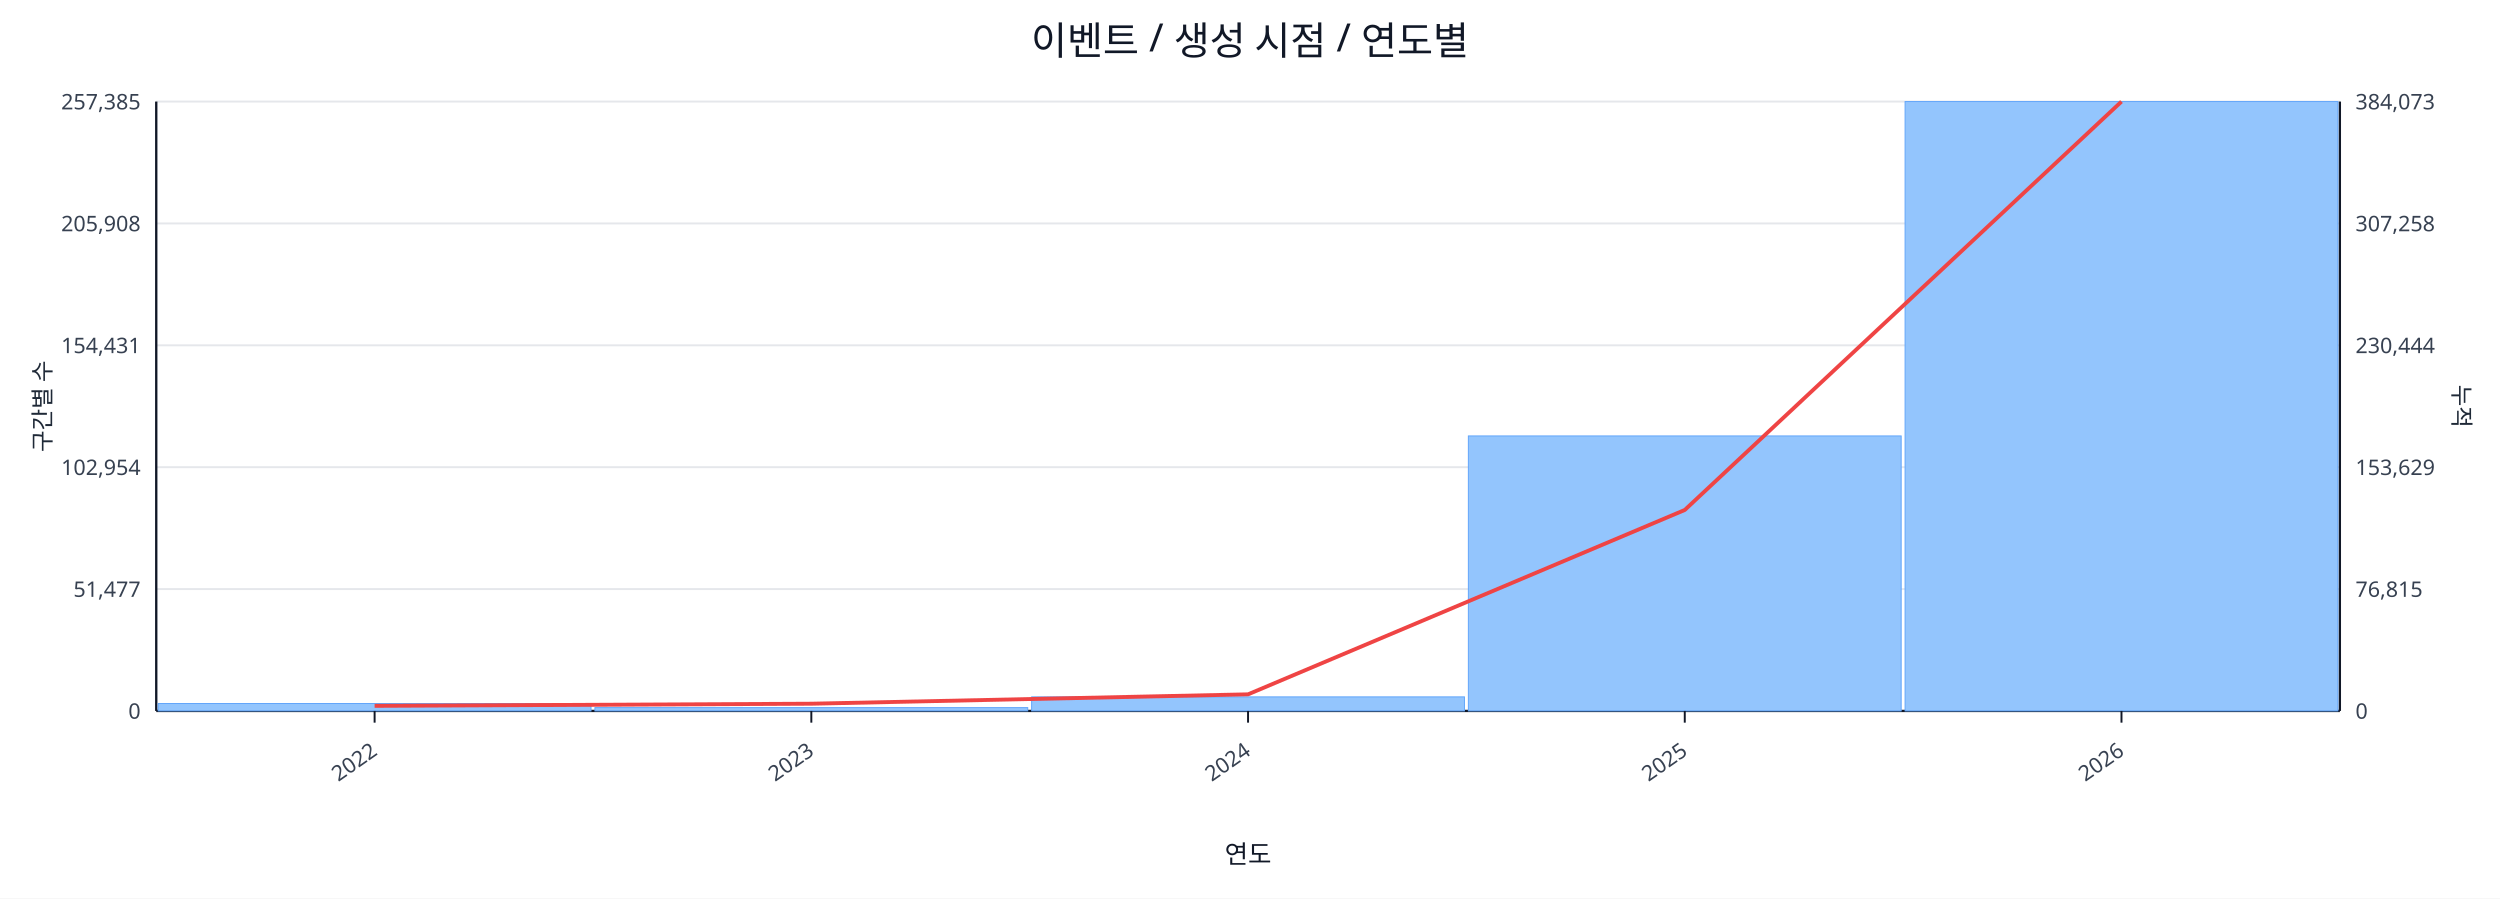
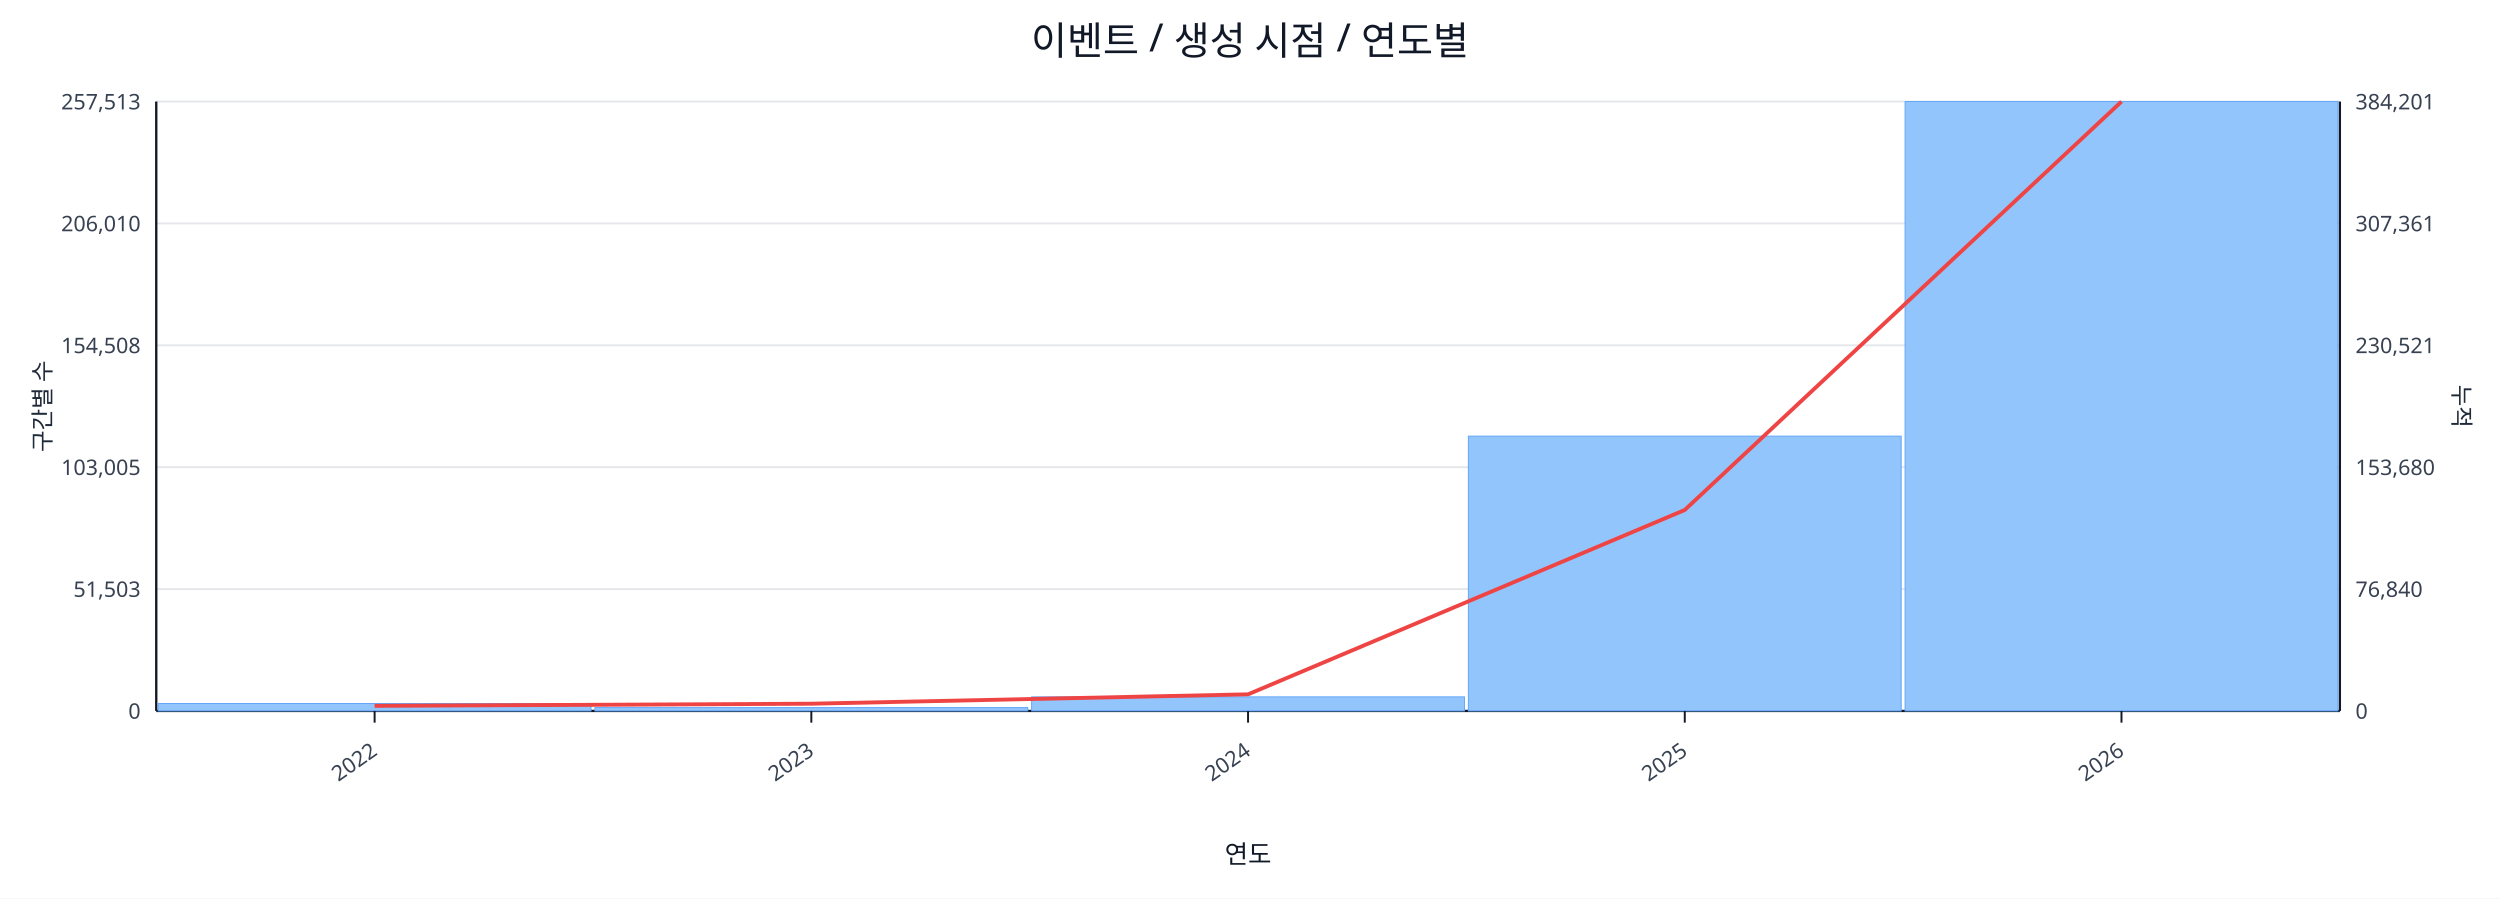
<svg xmlns="http://www.w3.org/2000/svg" width="1280" height="460" viewBox="0 0 1280 460">
  <rect x="0" y="0" width="100%" height="100%" fill="#ffffff" />
  <text x="640.0" y="28" font-size="20" text-anchor="middle" font-family="sans-serif" fill="#111827">이벤트 / 생성 시점 / 연도별</text>
  <line x1="80.0" y1="52.0" x2="1198.0" y2="52.0" stroke="#e5e7eb" stroke-width="1" />
-   <text x="72.0" y="56.0" font-size="11" text-anchor="end" font-family="sans-serif" fill="#374151">257,385</text>
-   <text x="1206.0" y="56.0" font-size="11" text-anchor="start" font-family="sans-serif" fill="#374151">384,073</text>
+   <text x="72.0" y="56.0" font-size="11" text-anchor="end" font-family="sans-serif" fill="#374151">257,513</text>
+   <text x="1206.0" y="56.0" font-size="11" text-anchor="start" font-family="sans-serif" fill="#374151">384,201</text>
  <line x1="80.0" y1="114.4" x2="1198.0" y2="114.4" stroke="#e5e7eb" stroke-width="1" />
-   <text x="72.0" y="118.4" font-size="11" text-anchor="end" font-family="sans-serif" fill="#374151">205,908</text>
-   <text x="1206.0" y="118.4" font-size="11" text-anchor="start" font-family="sans-serif" fill="#374151">307,258</text>
+   <text x="72.0" y="118.4" font-size="11" text-anchor="end" font-family="sans-serif" fill="#374151">206,010</text>
+   <text x="1206.0" y="118.4" font-size="11" text-anchor="start" font-family="sans-serif" fill="#374151">307,361</text>
  <line x1="80.0" y1="176.8" x2="1198.0" y2="176.8" stroke="#e5e7eb" stroke-width="1" />
-   <text x="72.0" y="180.8" font-size="11" text-anchor="end" font-family="sans-serif" fill="#374151">154,431</text>
-   <text x="1206.0" y="180.8" font-size="11" text-anchor="start" font-family="sans-serif" fill="#374151">230,444</text>
+   <text x="72.0" y="180.8" font-size="11" text-anchor="end" font-family="sans-serif" fill="#374151">154,508</text>
+   <text x="1206.0" y="180.8" font-size="11" text-anchor="start" font-family="sans-serif" fill="#374151">230,521</text>
  <line x1="80.0" y1="239.2" x2="1198.0" y2="239.2" stroke="#e5e7eb" stroke-width="1" />
-   <text x="72.0" y="243.2" font-size="11" text-anchor="end" font-family="sans-serif" fill="#374151">102,954</text>
-   <text x="1206.0" y="243.2" font-size="11" text-anchor="start" font-family="sans-serif" fill="#374151">153,629</text>
+   <text x="72.0" y="243.2" font-size="11" text-anchor="end" font-family="sans-serif" fill="#374151">103,005</text>
+   <text x="1206.0" y="243.2" font-size="11" text-anchor="start" font-family="sans-serif" fill="#374151">153,680</text>
  <line x1="80.0" y1="301.6" x2="1198.0" y2="301.6" stroke="#e5e7eb" stroke-width="1" />
-   <text x="72.0" y="305.6" font-size="11" text-anchor="end" font-family="sans-serif" fill="#374151">51,477</text>
-   <text x="1206.0" y="305.6" font-size="11" text-anchor="start" font-family="sans-serif" fill="#374151">76,815</text>
+   <text x="72.0" y="305.6" font-size="11" text-anchor="end" font-family="sans-serif" fill="#374151">51,503</text>
+   <text x="1206.0" y="305.6" font-size="11" text-anchor="start" font-family="sans-serif" fill="#374151">76,840</text>
  <line x1="80.0" y1="364.0" x2="1198.0" y2="364.0" stroke="#e5e7eb" stroke-width="1" />
  <text x="72.0" y="368.0" font-size="11" text-anchor="end" font-family="sans-serif" fill="#374151">0</text>
  <text x="1206.0" y="368.0" font-size="11" text-anchor="start" font-family="sans-serif" fill="#374151">0</text>
  <line x1="80.0" y1="364.0" x2="1198.0" y2="364.0" stroke="#111827" stroke-width="1.2" />
  <line x1="80.0" y1="52.0" x2="80.0" y2="364.0" stroke="#111827" stroke-width="1.2" />
  <line x1="1198.0" y1="52.0" x2="1198.0" y2="364.0" stroke="#111827" stroke-width="1.2" />
  <rect x="81.0" y="360.2" width="221.6" height="3.8" fill="#93c5fd" stroke="#60a5fa" stroke-width="0.5" />
  <rect x="304.6" y="362.3" width="221.6" height="1.7" fill="#93c5fd" stroke="#60a5fa" stroke-width="0.5" />
  <rect x="528.2" y="356.8" width="221.6" height="7.2" fill="#93c5fd" stroke="#60a5fa" stroke-width="0.5" />
-   <rect x="751.8" y="223.2" width="221.6" height="140.8" fill="#93c5fd" stroke="#60a5fa" stroke-width="0.5" />
+   <rect x="751.8" y="223.3" width="221.6" height="140.7" fill="#93c5fd" stroke="#60a5fa" stroke-width="0.5" />
  <rect x="975.4" y="52.0" width="221.6" height="312.0" fill="#93c5fd" stroke="#60a5fa" stroke-width="0.5" />
  <polyline fill="none" stroke="#ef4444" stroke-width="2" points="191.8,361.4 415.4,360.3 639.0,355.5 862.6,261.1 1086.2,52.0" />
  <line x1="191.8" y1="364.0" x2="191.8" y2="370.0" stroke="#111827" stroke-width="1" />
  <text x="193.8" y="386.0" font-size="11" text-anchor="end" transform="rotate(-35 193.8 386.0)" font-family="sans-serif" fill="#374151">2022</text>
  <line x1="415.4" y1="364.0" x2="415.4" y2="370.0" stroke="#111827" stroke-width="1" />
  <text x="417.4" y="386.0" font-size="11" text-anchor="end" transform="rotate(-35 417.4 386.0)" font-family="sans-serif" fill="#374151">2023</text>
  <line x1="639.0" y1="364.0" x2="639.0" y2="370.0" stroke="#111827" stroke-width="1" />
  <text x="641.0" y="386.0" font-size="11" text-anchor="end" transform="rotate(-35 641.0 386.0)" font-family="sans-serif" fill="#374151">2024</text>
  <line x1="862.6" y1="364.0" x2="862.6" y2="370.0" stroke="#111827" stroke-width="1" />
  <text x="864.6" y="386.0" font-size="11" text-anchor="end" transform="rotate(-35 864.6 386.0)" font-family="sans-serif" fill="#374151">2025</text>
  <line x1="1086.2" y1="364.0" x2="1086.2" y2="370.0" stroke="#111827" stroke-width="1" />
  <text x="1088.2" y="386.0" font-size="11" text-anchor="end" transform="rotate(-35 1088.2 386.0)" font-family="sans-serif" fill="#374151">2026</text>
  <text x="26" y="208.0" font-size="12" transform="rotate(-90 26 208.0)" text-anchor="middle" font-family="sans-serif" fill="#1f2937">구간별 수</text>
  <text x="1256.0" y="208.0" font-size="12" transform="rotate(90 1256.0 208.0)" text-anchor="middle" font-family="sans-serif" fill="#1f2937">누적</text>
  <text x="639.0" y="442.0" font-size="13" text-anchor="middle" font-family="sans-serif" fill="#111827">연도</text>
</svg>
